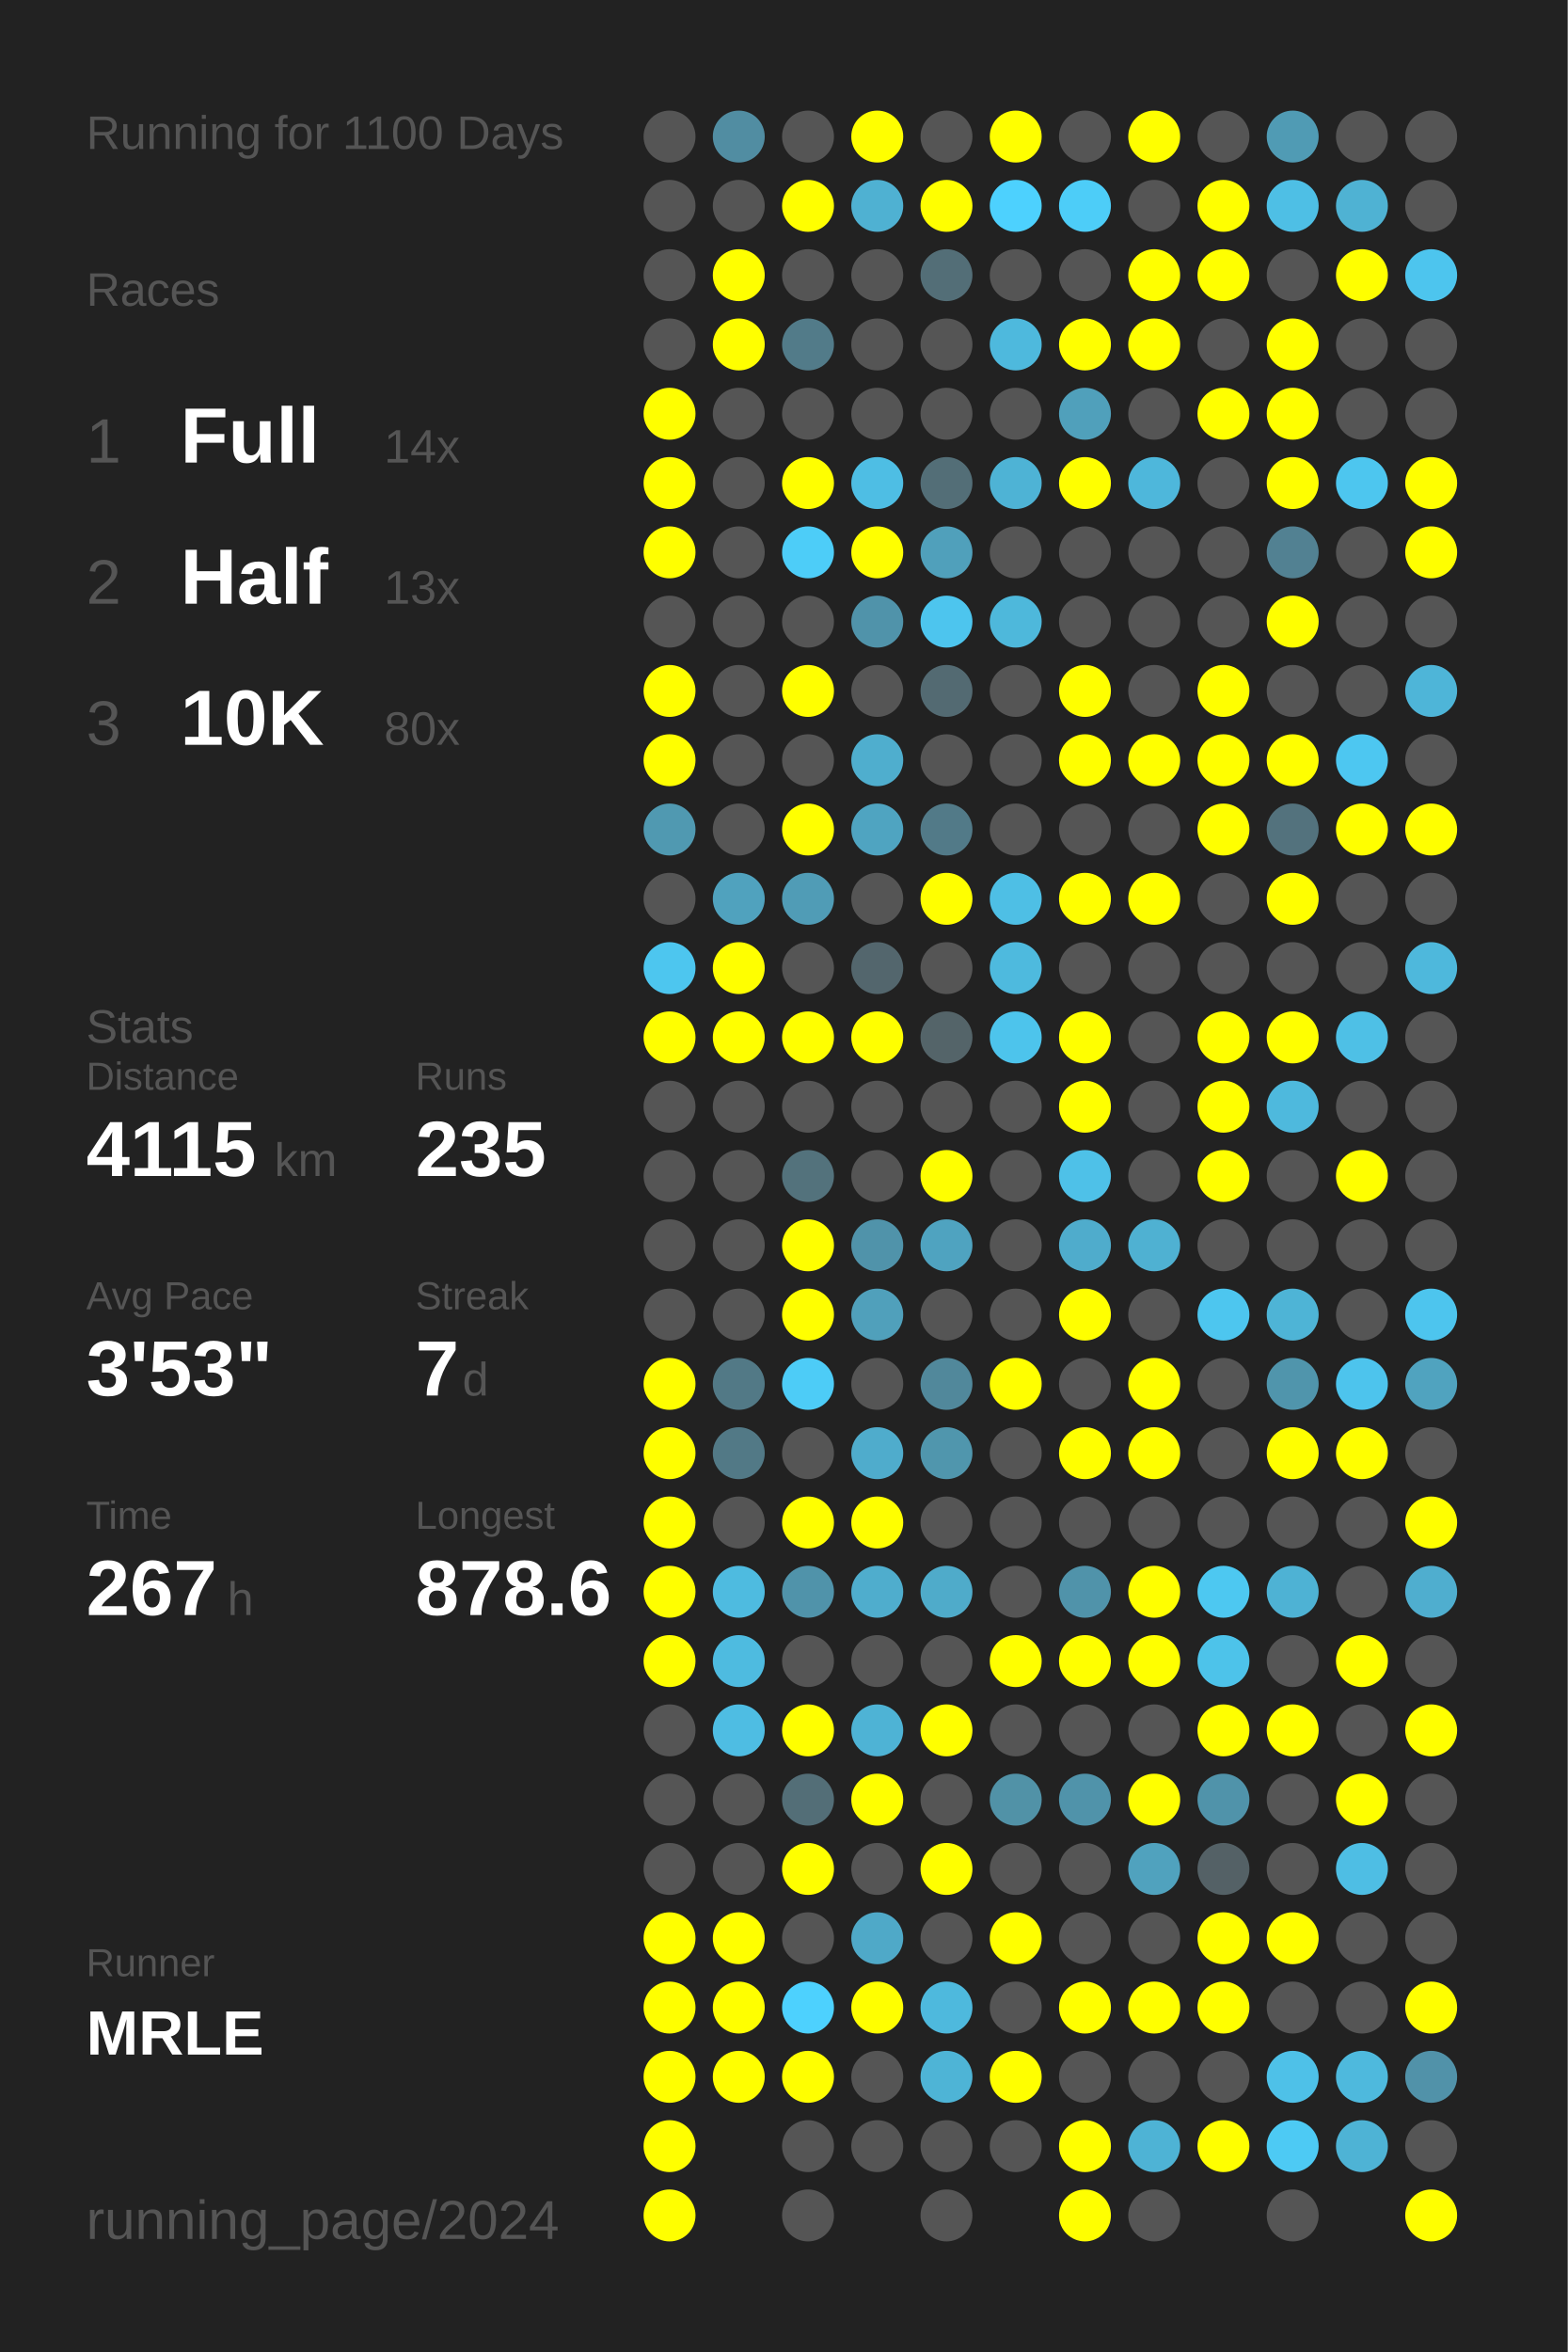
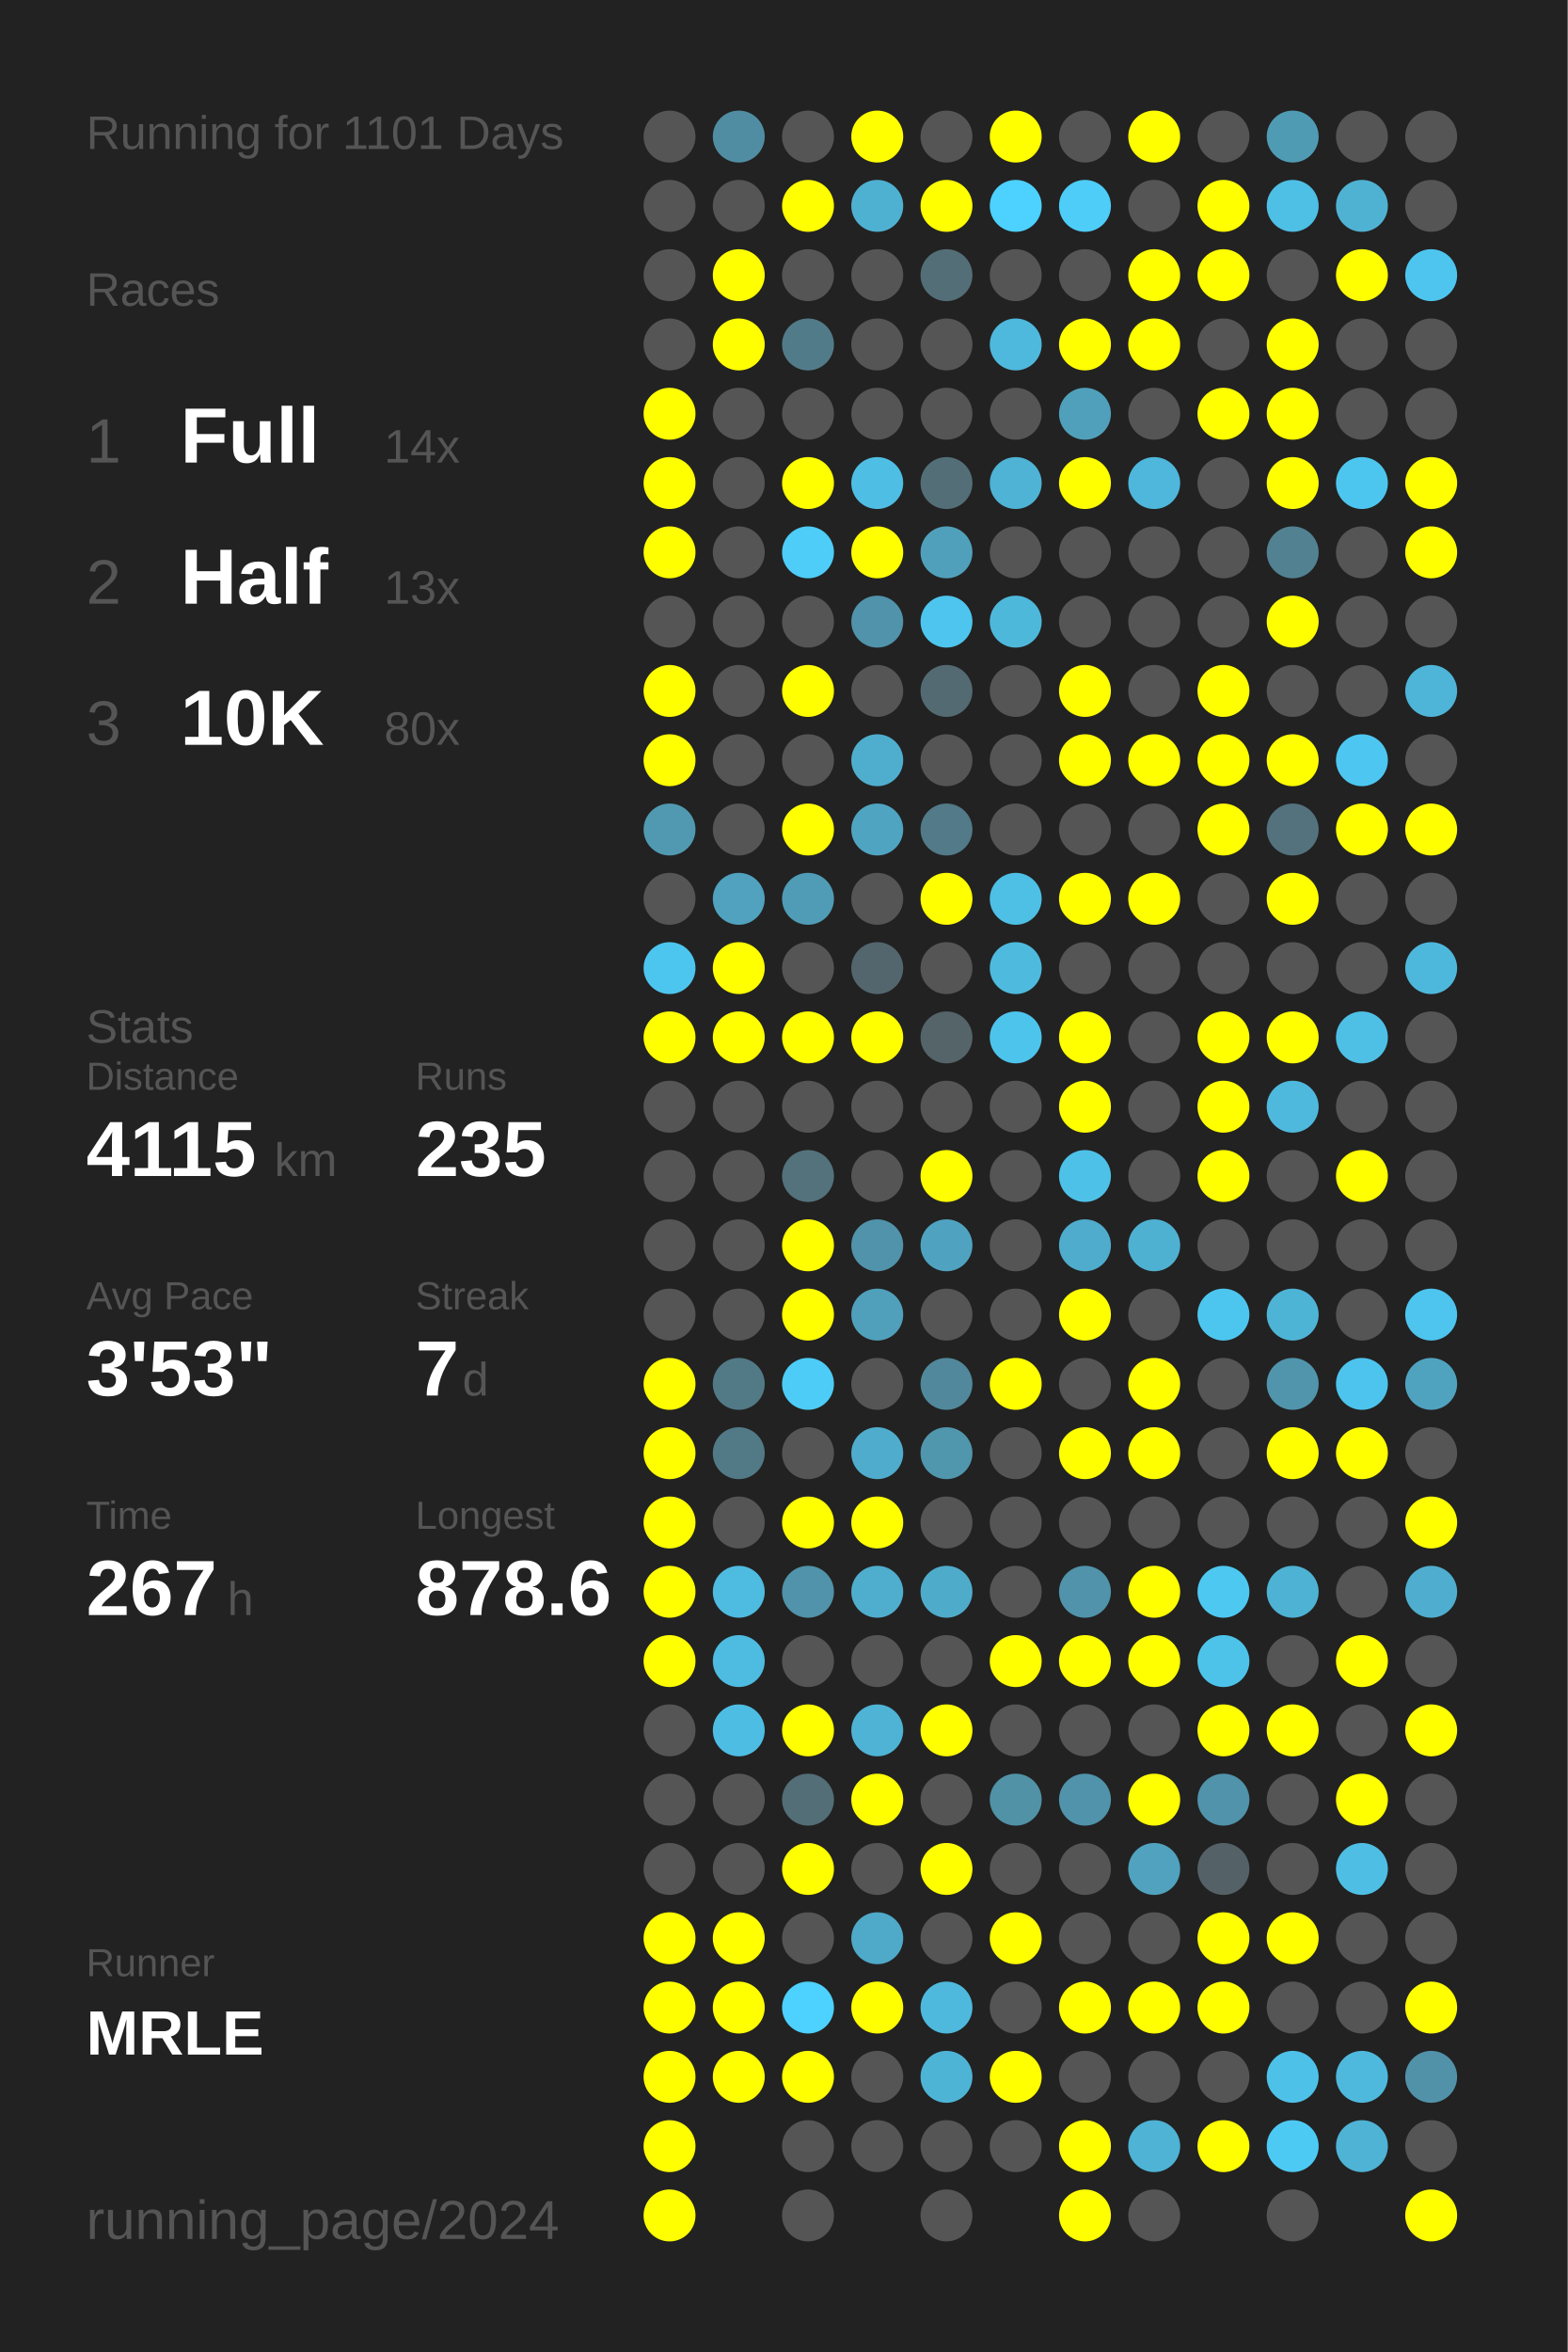
<svg xmlns="http://www.w3.org/2000/svg" baseProfile="full" height="300mm" version="1.1" viewBox="0,0,200,300" width="200mm">
  <defs />
  <rect fill="#222222" height="300" width="200" x="0" y="0" />
-   <text fill="#555555" style="font-size:6px; font-family:Arial;" x="11" y="19">Running for 1100 Days</text>
+   <text fill="#555555" style="font-size:6px; font-family:Arial;" x="11" y="19">Running for 1101 Days</text>
  <text fill="#555555" style="font-size:6px; font-family:Arial;" x="11" y="39">Races</text>
  <text fill="#555555" style="font-size:8px; font-family:Arial;" x="11" y="59">1</text>
  <text fill="#FFFFFF" style="font-size:10px; font-family:Arial; font-weight:bold;" x="23" y="59">Full</text>
  <text fill="#555555" style="font-size:6px; font-family:Arial;" x="49" y="59">14x</text>
  <text fill="#555555" style="font-size:8px; font-family:Arial;" x="11" y="77">2</text>
  <text fill="#FFFFFF" style="font-size:10px; font-family:Arial; font-weight:bold;" x="23" y="77">Half</text>
  <text fill="#555555" style="font-size:6px; font-family:Arial;" x="49" y="77">13x</text>
  <text fill="#555555" style="font-size:8px; font-family:Arial;" x="11" y="95">3</text>
  <text fill="#FFFFFF" style="font-size:10px; font-family:Arial; font-weight:bold;" x="23" y="95">10K</text>
  <text fill="#555555" style="font-size:6px; font-family:Arial;" x="49" y="95">80x</text>
  <text fill="#555555" style="font-size:6px; font-family:Arial;" x="11" y="133">Stats</text>
  <text fill="#555555" style="font-size:5px; font-family:Arial;" x="11" y="139">Distance</text>
  <text fill="#FFFFFF" style="font-size:10px; font-family:Arial; font-weight:bold;" x="11" y="150">4115</text>
  <text fill="#555555" style="font-size:6px; font-family:Arial;" x="35" y="150">km</text>
  <text fill="#555555" style="font-size:5px; font-family:Arial;" x="53" y="139">Runs</text>
  <text fill="#FFFFFF" style="font-size:10px; font-family:Arial; font-weight:bold;" x="53" y="150">235</text>
  <text fill="#555555" style="font-size:5px; font-family:Arial;" x="11" y="167">Avg Pace</text>
  <text fill="#FFFFFF" style="font-size:10px; font-family:Arial; font-weight:bold;" x="11" y="178">3'53"</text>
  <text fill="#555555" style="font-size:5px; font-family:Arial;" x="53" y="167">Streak</text>
  <text fill="#FFFFFF" style="font-size:10px; font-family:Arial; font-weight:bold;" x="53" y="178">7</text>
  <text fill="#555555" style="font-size:6px; font-family:Arial;" x="59" y="178">d</text>
  <text fill="#555555" style="font-size:5px; font-family:Arial;" x="11" y="195">Time</text>
  <text fill="#FFFFFF" style="font-size:10px; font-family:Arial; font-weight:bold;" x="11" y="206">267</text>
  <text fill="#555555" style="font-size:6px; font-family:Arial;" x="29" y="206">h</text>
  <text fill="#555555" style="font-size:5px; font-family:Arial;" x="53" y="195">Longest</text>
  <text fill="#FFFFFF" style="font-size:10px; font-family:Arial; font-weight:bold;" x="53" y="206">878.6</text>
  <text fill="#555555" style="font-size:5px; font-family:Arial;" x="11" y="252.065">Runner</text>
  <text fill="#FFFFFF" style="font-size:8px; font-family:Arial; font-weight:bold;" x="11" y="262.065">MRLE</text>
  <text fill="#555555" style="font-size:7px; font-family:Arial;" x="11" y="285.581">running_page/2024</text>
  <circle cx="85.417" cy="17.419" fill="#555555" r="3.312" />
  <circle cx="85.417" cy="26.258" fill="#555555" r="3.312" />
  <circle cx="85.417" cy="35.097" fill="#555555" r="3.312" />
  <circle cx="85.417" cy="43.935" fill="#555555" r="3.312" />
  <circle cx="85.417" cy="52.774" fill="#FFFF00" r="3.312" />
  <circle cx="85.417" cy="61.613" fill="#FFFF00" r="3.312" />
  <circle cx="85.417" cy="70.452" fill="#FFFF00" r="3.312" />
  <circle cx="85.417" cy="79.29" fill="#555555" r="3.312" />
  <circle cx="85.417" cy="88.129" fill="#FFFF00" r="3.312" />
  <circle cx="85.417" cy="96.968" fill="#FFFF00" r="3.312" />
  <circle cx="85.417" cy="105.806" fill="#5099b1" r="3.312" />
  <circle cx="85.417" cy="114.645" fill="#555555" r="3.312" />
  <circle cx="85.417" cy="123.484" fill="#4dc6ef" r="3.312" />
  <circle cx="85.417" cy="132.323" fill="#FFFF00" r="3.312" />
  <circle cx="85.417" cy="141.161" fill="#555555" r="3.312" />
  <circle cx="85.417" cy="150" fill="#555555" r="3.312" />
  <circle cx="85.417" cy="158.839" fill="#555555" r="3.312" />
  <circle cx="85.417" cy="167.677" fill="#555555" r="3.312" />
  <circle cx="85.417" cy="176.516" fill="#FFFF00" r="3.312" />
  <circle cx="85.417" cy="185.355" fill="#FFFF00" r="3.312" />
  <circle cx="85.417" cy="194.194" fill="#FFFF00" r="3.312" />
  <circle cx="85.417" cy="203.032" fill="#FFFF00" r="3.312" />
  <circle cx="85.417" cy="211.871" fill="#FFFF00" r="3.312" />
  <circle cx="85.417" cy="220.71" fill="#555555" r="3.312" />
  <circle cx="85.417" cy="229.548" fill="#555555" r="3.312" />
  <circle cx="85.417" cy="238.387" fill="#555555" r="3.312" />
  <circle cx="85.417" cy="247.226" fill="#FFFF00" r="3.312" />
  <circle cx="85.417" cy="256.065" fill="#FFFF00" r="3.312" />
  <circle cx="85.417" cy="264.903" fill="#FFFF00" r="3.312" />
  <circle cx="85.417" cy="273.742" fill="#FFFF00" r="3.312" />
  <circle cx="85.417" cy="282.581" fill="#FFFF00" r="3.312" />
  <circle cx="94.25" cy="17.419" fill="#518da2" r="3.312" />
  <circle cx="94.25" cy="26.258" fill="#555555" r="3.312" />
  <circle cx="94.25" cy="35.097" fill="#FFFF00" r="3.312" />
  <circle cx="94.25" cy="43.935" fill="#FFFF00" r="3.312" />
  <circle cx="94.25" cy="52.774" fill="#555555" r="3.312" />
  <circle cx="94.25" cy="61.613" fill="#555555" r="3.312" />
  <circle cx="94.25" cy="70.452" fill="#555555" r="3.312" />
  <circle cx="94.25" cy="79.29" fill="#555555" r="3.312" />
  <circle cx="94.25" cy="88.129" fill="#555555" r="3.312" />
  <circle cx="94.25" cy="96.968" fill="#555555" r="3.312" />
  <circle cx="94.25" cy="105.806" fill="#555555" r="3.312" />
  <circle cx="94.25" cy="114.645" fill="#50a2be" r="3.312" />
  <circle cx="94.25" cy="123.484" fill="#FFFF00" r="3.312" />
  <circle cx="94.25" cy="132.323" fill="#FFFF00" r="3.312" />
  <circle cx="94.25" cy="141.161" fill="#555555" r="3.312" />
  <circle cx="94.25" cy="150" fill="#555555" r="3.312" />
  <circle cx="94.25" cy="158.839" fill="#555555" r="3.312" />
  <circle cx="94.25" cy="167.677" fill="#555555" r="3.312" />
  <circle cx="94.25" cy="176.516" fill="#527986" r="3.312" />
  <circle cx="94.25" cy="185.355" fill="#527986" r="3.312" />
  <circle cx="94.25" cy="194.194" fill="#555555" r="3.312" />
  <circle cx="94.25" cy="203.032" fill="#4ebbe0" r="3.312" />
  <circle cx="94.25" cy="211.871" fill="#4ebbe0" r="3.312" />
  <circle cx="94.25" cy="220.71" fill="#4ebde3" r="3.312" />
  <circle cx="94.25" cy="229.548" fill="#555555" r="3.312" />
  <circle cx="94.25" cy="238.387" fill="#555555" r="3.312" />
  <circle cx="94.25" cy="247.226" fill="#FFFF00" r="3.312" />
  <circle cx="94.25" cy="256.065" fill="#FFFF00" r="3.312" />
  <circle cx="94.25" cy="264.903" fill="#FFFF00" r="3.312" />
  <circle cx="103.083" cy="17.419" fill="#555555" r="3.312" />
  <circle cx="103.083" cy="26.258" fill="#FFFF00" r="3.312" />
  <circle cx="103.083" cy="35.097" fill="#555555" r="3.312" />
  <circle cx="103.083" cy="43.935" fill="#527b89" r="3.312" />
  <circle cx="103.083" cy="52.774" fill="#555555" r="3.312" />
  <circle cx="103.083" cy="61.613" fill="#FFFF00" r="3.312" />
  <circle cx="103.083" cy="70.452" fill="#4dcdf8" r="3.312" />
  <circle cx="103.083" cy="79.29" fill="#555555" r="3.312" />
  <circle cx="103.083" cy="88.129" fill="#FFFF00" r="3.312" />
  <circle cx="103.083" cy="96.968" fill="#555555" r="3.312" />
  <circle cx="103.083" cy="105.806" fill="#FFFF00" r="3.312" />
  <circle cx="103.083" cy="114.645" fill="#509cb6" r="3.312" />
  <circle cx="103.083" cy="123.484" fill="#555555" r="3.312" />
  <circle cx="103.083" cy="132.323" fill="#FFFF00" r="3.312" />
  <circle cx="103.083" cy="141.161" fill="#555555" r="3.312" />
  <circle cx="103.083" cy="150" fill="#53727c" r="3.312" />
  <circle cx="103.083" cy="158.839" fill="#FFFF00" r="3.312" />
  <circle cx="103.083" cy="167.677" fill="#FFFF00" r="3.312" />
  <circle cx="103.083" cy="176.516" fill="#4dccf7" r="3.312" />
  <circle cx="103.083" cy="185.355" fill="#555555" r="3.312" />
  <circle cx="103.083" cy="194.194" fill="#FFFF00" r="3.312" />
  <circle cx="103.083" cy="203.032" fill="#5093aa" r="3.312" />
  <circle cx="103.083" cy="211.871" fill="#555555" r="3.312" />
  <circle cx="103.083" cy="220.71" fill="#FFFF00" r="3.312" />
  <circle cx="103.083" cy="229.548" fill="#536e77" r="3.312" />
  <circle cx="103.083" cy="238.387" fill="#FFFF00" r="3.312" />
  <circle cx="103.083" cy="247.226" fill="#555555" r="3.312" />
  <circle cx="103.083" cy="256.065" fill="#4dd1fe" r="3.312" />
  <circle cx="103.083" cy="264.903" fill="#FFFF00" r="3.312" />
  <circle cx="103.083" cy="273.742" fill="#555555" r="3.312" />
  <circle cx="103.083" cy="282.581" fill="#555555" r="3.312" />
  <circle cx="111.917" cy="17.419" fill="#FFFF00" r="3.312" />
  <circle cx="111.917" cy="26.258" fill="#4fb1d2" r="3.312" />
  <circle cx="111.917" cy="35.097" fill="#555555" r="3.312" />
  <circle cx="111.917" cy="43.935" fill="#555555" r="3.312" />
  <circle cx="111.917" cy="52.774" fill="#555555" r="3.312" />
  <circle cx="111.917" cy="61.613" fill="#4ebee4" r="3.312" />
  <circle cx="111.917" cy="70.452" fill="#FFFF00" r="3.312" />
  <circle cx="111.917" cy="79.29" fill="#5093aa" r="3.312" />
  <circle cx="111.917" cy="88.129" fill="#555555" r="3.312" />
  <circle cx="111.917" cy="96.968" fill="#4faece" r="3.312" />
  <circle cx="111.917" cy="105.806" fill="#4fa4c1" r="3.312" />
  <circle cx="111.917" cy="114.645" fill="#555555" r="3.312" />
  <circle cx="111.917" cy="123.484" fill="#53666d" r="3.312" />
  <circle cx="111.917" cy="132.323" fill="#FFFF00" r="3.312" />
  <circle cx="111.917" cy="141.161" fill="#555555" r="3.312" />
  <circle cx="111.917" cy="150" fill="#555555" r="3.312" />
  <circle cx="111.917" cy="158.839" fill="#5093aa" r="3.312" />
  <circle cx="111.917" cy="167.677" fill="#50a0bb" r="3.312" />
  <circle cx="111.917" cy="176.516" fill="#555555" r="3.312" />
  <circle cx="111.917" cy="185.355" fill="#4faccc" r="3.312" />
  <circle cx="111.917" cy="194.194" fill="#FFFF00" r="3.312" />
  <circle cx="111.917" cy="203.032" fill="#4fadcd" r="3.312" />
  <circle cx="111.917" cy="211.871" fill="#555555" r="3.312" />
  <circle cx="111.917" cy="220.71" fill="#4eb3d5" r="3.312" />
  <circle cx="111.917" cy="229.548" fill="#FFFF00" r="3.312" />
  <circle cx="111.917" cy="238.387" fill="#555555" r="3.312" />
  <circle cx="111.917" cy="247.226" fill="#4fa9c8" r="3.312" />
  <circle cx="111.917" cy="256.065" fill="#FFFF00" r="3.312" />
  <circle cx="111.917" cy="264.903" fill="#555555" r="3.312" />
  <circle cx="111.917" cy="273.742" fill="#555555" r="3.312" />
  <circle cx="120.75" cy="17.419" fill="#555555" r="3.312" />
  <circle cx="120.75" cy="26.258" fill="#FFFF00" r="3.312" />
  <circle cx="120.75" cy="35.097" fill="#536e77" r="3.312" />
  <circle cx="120.75" cy="43.935" fill="#555555" r="3.312" />
  <circle cx="120.75" cy="52.774" fill="#555555" r="3.312" />
  <circle cx="120.75" cy="61.613" fill="#536e77" r="3.312" />
  <circle cx="120.75" cy="70.452" fill="#50a0bb" r="3.312" />
  <circle cx="120.75" cy="79.29" fill="#4dc5ee" r="3.312" />
  <circle cx="120.75" cy="88.129" fill="#536a72" r="3.312" />
  <circle cx="120.75" cy="96.968" fill="#555555" r="3.312" />
  <circle cx="120.75" cy="105.806" fill="#527a88" r="3.312" />
  <circle cx="120.75" cy="114.645" fill="#FFFF00" r="3.312" />
  <circle cx="120.75" cy="123.484" fill="#555555" r="3.312" />
  <circle cx="120.75" cy="132.323" fill="#546469" r="3.312" />
  <circle cx="120.75" cy="141.161" fill="#555555" r="3.312" />
  <circle cx="120.75" cy="150" fill="#FFFF00" r="3.312" />
  <circle cx="120.75" cy="158.839" fill="#4fa3c0" r="3.312" />
  <circle cx="120.75" cy="167.677" fill="#555555" r="3.312" />
  <circle cx="120.75" cy="176.516" fill="#51889b" r="3.312" />
  <circle cx="120.75" cy="185.355" fill="#5096ad" r="3.312" />
  <circle cx="120.75" cy="194.194" fill="#555555" r="3.312" />
  <circle cx="120.75" cy="203.032" fill="#4fabca" r="3.312" />
  <circle cx="120.75" cy="211.871" fill="#555555" r="3.312" />
  <circle cx="120.75" cy="220.71" fill="#FFFF00" r="3.312" />
  <circle cx="120.75" cy="229.548" fill="#555555" r="3.312" />
  <circle cx="120.75" cy="238.387" fill="#FFFF00" r="3.312" />
  <circle cx="120.75" cy="247.226" fill="#555555" r="3.312" />
  <circle cx="120.75" cy="256.065" fill="#4eb9dd" r="3.312" />
  <circle cx="120.75" cy="264.903" fill="#4eb4d6" r="3.312" />
  <circle cx="120.75" cy="273.742" fill="#555555" r="3.312" />
  <circle cx="120.75" cy="282.581" fill="#555555" r="3.312" />
  <circle cx="129.583" cy="17.419" fill="#FFFF00" r="3.312" />
  <circle cx="129.583" cy="26.258" fill="#4dd1fe" r="3.312" />
  <circle cx="129.583" cy="35.097" fill="#555555" r="3.312" />
  <circle cx="129.583" cy="43.935" fill="#4eb9dd" r="3.312" />
  <circle cx="129.583" cy="52.774" fill="#555555" r="3.312" />
  <circle cx="129.583" cy="61.613" fill="#4eb3d5" r="3.312" />
  <circle cx="129.583" cy="70.452" fill="#555555" r="3.312" />
  <circle cx="129.583" cy="79.29" fill="#4eb8db" r="3.312" />
  <circle cx="129.583" cy="88.129" fill="#555555" r="3.312" />
  <circle cx="129.583" cy="96.968" fill="#555555" r="3.312" />
  <circle cx="129.583" cy="105.806" fill="#555555" r="3.312" />
  <circle cx="129.583" cy="114.645" fill="#4ebfe5" r="3.312" />
  <circle cx="129.583" cy="123.484" fill="#4ebade" r="3.312" />
  <circle cx="129.583" cy="132.323" fill="#4dc4ec" r="3.312" />
  <circle cx="129.583" cy="141.161" fill="#555555" r="3.312" />
  <circle cx="129.583" cy="150" fill="#555555" r="3.312" />
  <circle cx="129.583" cy="158.839" fill="#555555" r="3.312" />
  <circle cx="129.583" cy="167.677" fill="#555555" r="3.312" />
  <circle cx="129.583" cy="176.516" fill="#FFFF00" r="3.312" />
  <circle cx="129.583" cy="185.355" fill="#555555" r="3.312" />
  <circle cx="129.583" cy="194.194" fill="#555555" r="3.312" />
  <circle cx="129.583" cy="203.032" fill="#555555" r="3.312" />
  <circle cx="129.583" cy="211.871" fill="#FFFF00" r="3.312" />
  <circle cx="129.583" cy="220.71" fill="#555555" r="3.312" />
  <circle cx="129.583" cy="229.548" fill="#5192a7" r="3.312" />
  <circle cx="129.583" cy="238.387" fill="#555555" r="3.312" />
  <circle cx="129.583" cy="247.226" fill="#FFFF00" r="3.312" />
  <circle cx="129.583" cy="256.065" fill="#555555" r="3.312" />
  <circle cx="129.583" cy="264.903" fill="#FFFF00" r="3.312" />
  <circle cx="129.583" cy="273.742" fill="#555555" r="3.312" />
  <circle cx="138.417" cy="17.419" fill="#555555" r="3.312" />
  <circle cx="138.417" cy="26.258" fill="#4dcdf8" r="3.312" />
  <circle cx="138.417" cy="35.097" fill="#555555" r="3.312" />
  <circle cx="138.417" cy="43.935" fill="#FFFF00" r="3.312" />
  <circle cx="138.417" cy="52.774" fill="#50a0bb" r="3.312" />
  <circle cx="138.417" cy="61.613" fill="#FFFF00" r="3.312" />
  <circle cx="138.417" cy="70.452" fill="#555555" r="3.312" />
  <circle cx="138.417" cy="79.29" fill="#555555" r="3.312" />
  <circle cx="138.417" cy="88.129" fill="#FFFF00" r="3.312" />
  <circle cx="138.417" cy="96.968" fill="#FFFF00" r="3.312" />
  <circle cx="138.417" cy="105.806" fill="#555555" r="3.312" />
  <circle cx="138.417" cy="114.645" fill="#FFFF00" r="3.312" />
  <circle cx="138.417" cy="123.484" fill="#555555" r="3.312" />
  <circle cx="138.417" cy="132.323" fill="#FFFF00" r="3.312" />
  <circle cx="138.417" cy="141.161" fill="#FFFF00" r="3.312" />
  <circle cx="138.417" cy="150" fill="#4ec1e8" r="3.312" />
  <circle cx="138.417" cy="158.839" fill="#4faccc" r="3.312" />
  <circle cx="138.417" cy="167.677" fill="#FFFF00" r="3.312" />
  <circle cx="138.417" cy="176.516" fill="#555555" r="3.312" />
  <circle cx="138.417" cy="185.355" fill="#FFFF00" r="3.312" />
  <circle cx="138.417" cy="194.194" fill="#555555" r="3.312" />
  <circle cx="138.417" cy="203.032" fill="#5093aa" r="3.312" />
  <circle cx="138.417" cy="211.871" fill="#FFFF00" r="3.312" />
  <circle cx="138.417" cy="220.71" fill="#555555" r="3.312" />
  <circle cx="138.417" cy="229.548" fill="#5093aa" r="3.312" />
  <circle cx="138.417" cy="238.387" fill="#555555" r="3.312" />
  <circle cx="138.417" cy="247.226" fill="#555555" r="3.312" />
  <circle cx="138.417" cy="256.065" fill="#FFFF00" r="3.312" />
  <circle cx="138.417" cy="264.903" fill="#555555" r="3.312" />
  <circle cx="138.417" cy="273.742" fill="#FFFF00" r="3.312" />
  <circle cx="138.417" cy="282.581" fill="#FFFF00" r="3.312" />
  <circle cx="147.25" cy="17.419" fill="#FFFF00" r="3.312" />
  <circle cx="147.25" cy="26.258" fill="#555555" r="3.312" />
  <circle cx="147.25" cy="35.097" fill="#FFFF00" r="3.312" />
  <circle cx="147.25" cy="43.935" fill="#FFFF00" r="3.312" />
  <circle cx="147.25" cy="52.774" fill="#555555" r="3.312" />
  <circle cx="147.25" cy="61.613" fill="#4eb7db" r="3.312" />
  <circle cx="147.25" cy="70.452" fill="#555555" r="3.312" />
  <circle cx="147.25" cy="79.29" fill="#555555" r="3.312" />
  <circle cx="147.25" cy="88.129" fill="#555555" r="3.312" />
  <circle cx="147.25" cy="96.968" fill="#FFFF00" r="3.312" />
  <circle cx="147.25" cy="105.806" fill="#555555" r="3.312" />
  <circle cx="147.25" cy="114.645" fill="#FFFF00" r="3.312" />
  <circle cx="147.25" cy="123.484" fill="#555555" r="3.312" />
  <circle cx="147.25" cy="132.323" fill="#555555" r="3.312" />
  <circle cx="147.25" cy="141.161" fill="#555555" r="3.312" />
  <circle cx="147.25" cy="150" fill="#555555" r="3.312" />
  <circle cx="147.25" cy="158.839" fill="#4fb1d2" r="3.312" />
  <circle cx="147.25" cy="167.677" fill="#555555" r="3.312" />
  <circle cx="147.25" cy="176.516" fill="#FFFF00" r="3.312" />
  <circle cx="147.25" cy="185.355" fill="#FFFF00" r="3.312" />
  <circle cx="147.25" cy="194.194" fill="#555555" r="3.312" />
  <circle cx="147.25" cy="203.032" fill="#FFFF00" r="3.312" />
  <circle cx="147.25" cy="211.871" fill="#FFFF00" r="3.312" />
  <circle cx="147.25" cy="220.71" fill="#555555" r="3.312" />
  <circle cx="147.25" cy="229.548" fill="#FFFF00" r="3.312" />
  <circle cx="147.25" cy="238.387" fill="#50a2be" r="3.312" />
  <circle cx="147.25" cy="247.226" fill="#555555" r="3.312" />
  <circle cx="147.25" cy="256.065" fill="#FFFF00" r="3.312" />
  <circle cx="147.25" cy="264.903" fill="#555555" r="3.312" />
  <circle cx="147.25" cy="273.742" fill="#4eb3d5" r="3.312" />
  <circle cx="147.25" cy="282.581" fill="#555555" r="3.312" />
  <circle cx="156.083" cy="17.419" fill="#555555" r="3.312" />
  <circle cx="156.083" cy="26.258" fill="#FFFF00" r="3.312" />
  <circle cx="156.083" cy="35.097" fill="#FFFF00" r="3.312" />
  <circle cx="156.083" cy="43.935" fill="#555555" r="3.312" />
  <circle cx="156.083" cy="52.774" fill="#FFFF00" r="3.312" />
  <circle cx="156.083" cy="61.613" fill="#555555" r="3.312" />
  <circle cx="156.083" cy="70.452" fill="#555555" r="3.312" />
  <circle cx="156.083" cy="79.29" fill="#555555" r="3.312" />
  <circle cx="156.083" cy="88.129" fill="#FFFF00" r="3.312" />
  <circle cx="156.083" cy="96.968" fill="#FFFF00" r="3.312" />
  <circle cx="156.083" cy="105.806" fill="#FFFF00" r="3.312" />
  <circle cx="156.083" cy="114.645" fill="#555555" r="3.312" />
  <circle cx="156.083" cy="123.484" fill="#555555" r="3.312" />
  <circle cx="156.083" cy="132.323" fill="#FFFF00" r="3.312" />
  <circle cx="156.083" cy="141.161" fill="#FFFF00" r="3.312" />
  <circle cx="156.083" cy="150" fill="#FFFF00" r="3.312" />
  <circle cx="156.083" cy="158.839" fill="#555555" r="3.312" />
  <circle cx="156.083" cy="167.677" fill="#4dc6ef" r="3.312" />
  <circle cx="156.083" cy="176.516" fill="#555555" r="3.312" />
  <circle cx="156.083" cy="185.355" fill="#555555" r="3.312" />
  <circle cx="156.083" cy="194.194" fill="#555555" r="3.312" />
  <circle cx="156.083" cy="203.032" fill="#4dc8f1" r="3.312" />
  <circle cx="156.083" cy="211.871" fill="#4dc3ea" r="3.312" />
  <circle cx="156.083" cy="220.71" fill="#FFFF00" r="3.312" />
  <circle cx="156.083" cy="229.548" fill="#5093aa" r="3.312" />
  <circle cx="156.083" cy="238.387" fill="#546166" r="3.312" />
  <circle cx="156.083" cy="247.226" fill="#FFFF00" r="3.312" />
  <circle cx="156.083" cy="256.065" fill="#FFFF00" r="3.312" />
  <circle cx="156.083" cy="264.903" fill="#555555" r="3.312" />
  <circle cx="156.083" cy="273.742" fill="#FFFF00" r="3.312" />
  <circle cx="164.917" cy="17.419" fill="#509bb4" r="3.312" />
  <circle cx="164.917" cy="26.258" fill="#4ebfe5" r="3.312" />
  <circle cx="164.917" cy="35.097" fill="#555555" r="3.312" />
  <circle cx="164.917" cy="43.935" fill="#FFFF00" r="3.312" />
  <circle cx="164.917" cy="52.774" fill="#FFFF00" r="3.312" />
  <circle cx="164.917" cy="61.613" fill="#FFFF00" r="3.312" />
  <circle cx="164.917" cy="70.452" fill="#528192" r="3.312" />
  <circle cx="164.917" cy="79.29" fill="#FFFF00" r="3.312" />
  <circle cx="164.917" cy="88.129" fill="#555555" r="3.312" />
  <circle cx="164.917" cy="96.968" fill="#FFFF00" r="3.312" />
  <circle cx="164.917" cy="105.806" fill="#53727d" r="3.312" />
  <circle cx="164.917" cy="114.645" fill="#FFFF00" r="3.312" />
  <circle cx="164.917" cy="123.484" fill="#555555" r="3.312" />
  <circle cx="164.917" cy="132.323" fill="#FFFF00" r="3.312" />
  <circle cx="164.917" cy="141.161" fill="#4eb9dd" r="3.312" />
  <circle cx="164.917" cy="150" fill="#555555" r="3.312" />
  <circle cx="164.917" cy="158.839" fill="#555555" r="3.312" />
  <circle cx="164.917" cy="167.677" fill="#4eb4d6" r="3.312" />
  <circle cx="164.917" cy="176.516" fill="#5095ac" r="3.312" />
  <circle cx="164.917" cy="185.355" fill="#FFFF00" r="3.312" />
  <circle cx="164.917" cy="194.194" fill="#555555" r="3.312" />
  <circle cx="164.917" cy="203.032" fill="#4eb2d4" r="3.312" />
  <circle cx="164.917" cy="211.871" fill="#555555" r="3.312" />
  <circle cx="164.917" cy="220.71" fill="#FFFF00" r="3.312" />
  <circle cx="164.917" cy="229.548" fill="#555555" r="3.312" />
  <circle cx="164.917" cy="238.387" fill="#555555" r="3.312" />
  <circle cx="164.917" cy="247.226" fill="#FFFF00" r="3.312" />
  <circle cx="164.917" cy="256.065" fill="#555555" r="3.312" />
  <circle cx="164.917" cy="264.903" fill="#4ec1e8" r="3.312" />
  <circle cx="164.917" cy="273.742" fill="#4dcaf4" r="3.312" />
  <circle cx="164.917" cy="282.581" fill="#555555" r="3.312" />
  <circle cx="173.75" cy="17.419" fill="#555555" r="3.312" />
  <circle cx="173.75" cy="26.258" fill="#4fb2d3" r="3.312" />
  <circle cx="173.75" cy="35.097" fill="#FFFF00" r="3.312" />
  <circle cx="173.75" cy="43.935" fill="#555555" r="3.312" />
  <circle cx="173.75" cy="52.774" fill="#555555" r="3.312" />
  <circle cx="173.75" cy="61.613" fill="#4dc6ef" r="3.312" />
  <circle cx="173.75" cy="70.452" fill="#555555" r="3.312" />
  <circle cx="173.75" cy="79.29" fill="#555555" r="3.312" />
  <circle cx="173.75" cy="88.129" fill="#555555" r="3.312" />
  <circle cx="173.75" cy="96.968" fill="#4dc7f1" r="3.312" />
  <circle cx="173.75" cy="105.806" fill="#FFFF00" r="3.312" />
  <circle cx="173.75" cy="114.645" fill="#555555" r="3.312" />
  <circle cx="173.75" cy="123.484" fill="#555555" r="3.312" />
  <circle cx="173.75" cy="132.323" fill="#4ec0e6" r="3.312" />
  <circle cx="173.75" cy="141.161" fill="#555555" r="3.312" />
  <circle cx="173.75" cy="150" fill="#FFFF00" r="3.312" />
  <circle cx="173.75" cy="158.839" fill="#555555" r="3.312" />
  <circle cx="173.75" cy="167.677" fill="#555555" r="3.312" />
  <circle cx="173.75" cy="176.516" fill="#4dc4ed" r="3.312" />
  <circle cx="173.75" cy="185.355" fill="#FFFF00" r="3.312" />
  <circle cx="173.75" cy="194.194" fill="#555555" r="3.312" />
  <circle cx="173.75" cy="203.032" fill="#555555" r="3.312" />
  <circle cx="173.75" cy="211.871" fill="#FFFF00" r="3.312" />
  <circle cx="173.75" cy="220.71" fill="#555555" r="3.312" />
  <circle cx="173.75" cy="229.548" fill="#FFFF00" r="3.312" />
  <circle cx="173.75" cy="238.387" fill="#4ebee4" r="3.312" />
  <circle cx="173.75" cy="247.226" fill="#555555" r="3.312" />
  <circle cx="173.75" cy="256.065" fill="#555555" r="3.312" />
  <circle cx="173.75" cy="264.903" fill="#4eb9dd" r="3.312" />
  <circle cx="173.75" cy="273.742" fill="#4eb3d5" r="3.312" />
  <circle cx="182.583" cy="17.419" fill="#555555" r="3.312" />
  <circle cx="182.583" cy="26.258" fill="#555555" r="3.312" />
  <circle cx="182.583" cy="35.097" fill="#4dc5ee" r="3.312" />
  <circle cx="182.583" cy="43.935" fill="#555555" r="3.312" />
  <circle cx="182.583" cy="52.774" fill="#555555" r="3.312" />
  <circle cx="182.583" cy="61.613" fill="#FFFF00" r="3.312" />
  <circle cx="182.583" cy="70.452" fill="#FFFF00" r="3.312" />
  <circle cx="182.583" cy="79.29" fill="#555555" r="3.312" />
  <circle cx="182.583" cy="88.129" fill="#4eb5d8" r="3.312" />
  <circle cx="182.583" cy="96.968" fill="#555555" r="3.312" />
  <circle cx="182.583" cy="105.806" fill="#FFFF00" r="3.312" />
  <circle cx="182.583" cy="114.645" fill="#555555" r="3.312" />
  <circle cx="182.583" cy="123.484" fill="#4eb8dc" r="3.312" />
  <circle cx="182.583" cy="132.323" fill="#555555" r="3.312" />
  <circle cx="182.583" cy="141.161" fill="#555555" r="3.312" />
  <circle cx="182.583" cy="150" fill="#555555" r="3.312" />
  <circle cx="182.583" cy="158.839" fill="#555555" r="3.312" />
  <circle cx="182.583" cy="167.677" fill="#4dc5ee" r="3.312" />
  <circle cx="182.583" cy="176.516" fill="#50a3bf" r="3.312" />
  <circle cx="182.583" cy="185.355" fill="#555555" r="3.312" />
  <circle cx="182.583" cy="194.194" fill="#FFFF00" r="3.312" />
  <circle cx="182.583" cy="203.032" fill="#4faecf" r="3.312" />
  <circle cx="182.583" cy="211.871" fill="#555555" r="3.312" />
  <circle cx="182.583" cy="220.71" fill="#FFFF00" r="3.312" />
  <circle cx="182.583" cy="229.548" fill="#555555" r="3.312" />
  <circle cx="182.583" cy="238.387" fill="#555555" r="3.312" />
  <circle cx="182.583" cy="247.226" fill="#555555" r="3.312" />
  <circle cx="182.583" cy="256.065" fill="#FFFF00" r="3.312" />
  <circle cx="182.583" cy="264.903" fill="#5192a9" r="3.312" />
  <circle cx="182.583" cy="273.742" fill="#555555" r="3.312" />
  <circle cx="182.583" cy="282.581" fill="#FFFF00" r="3.312" />
</svg>
